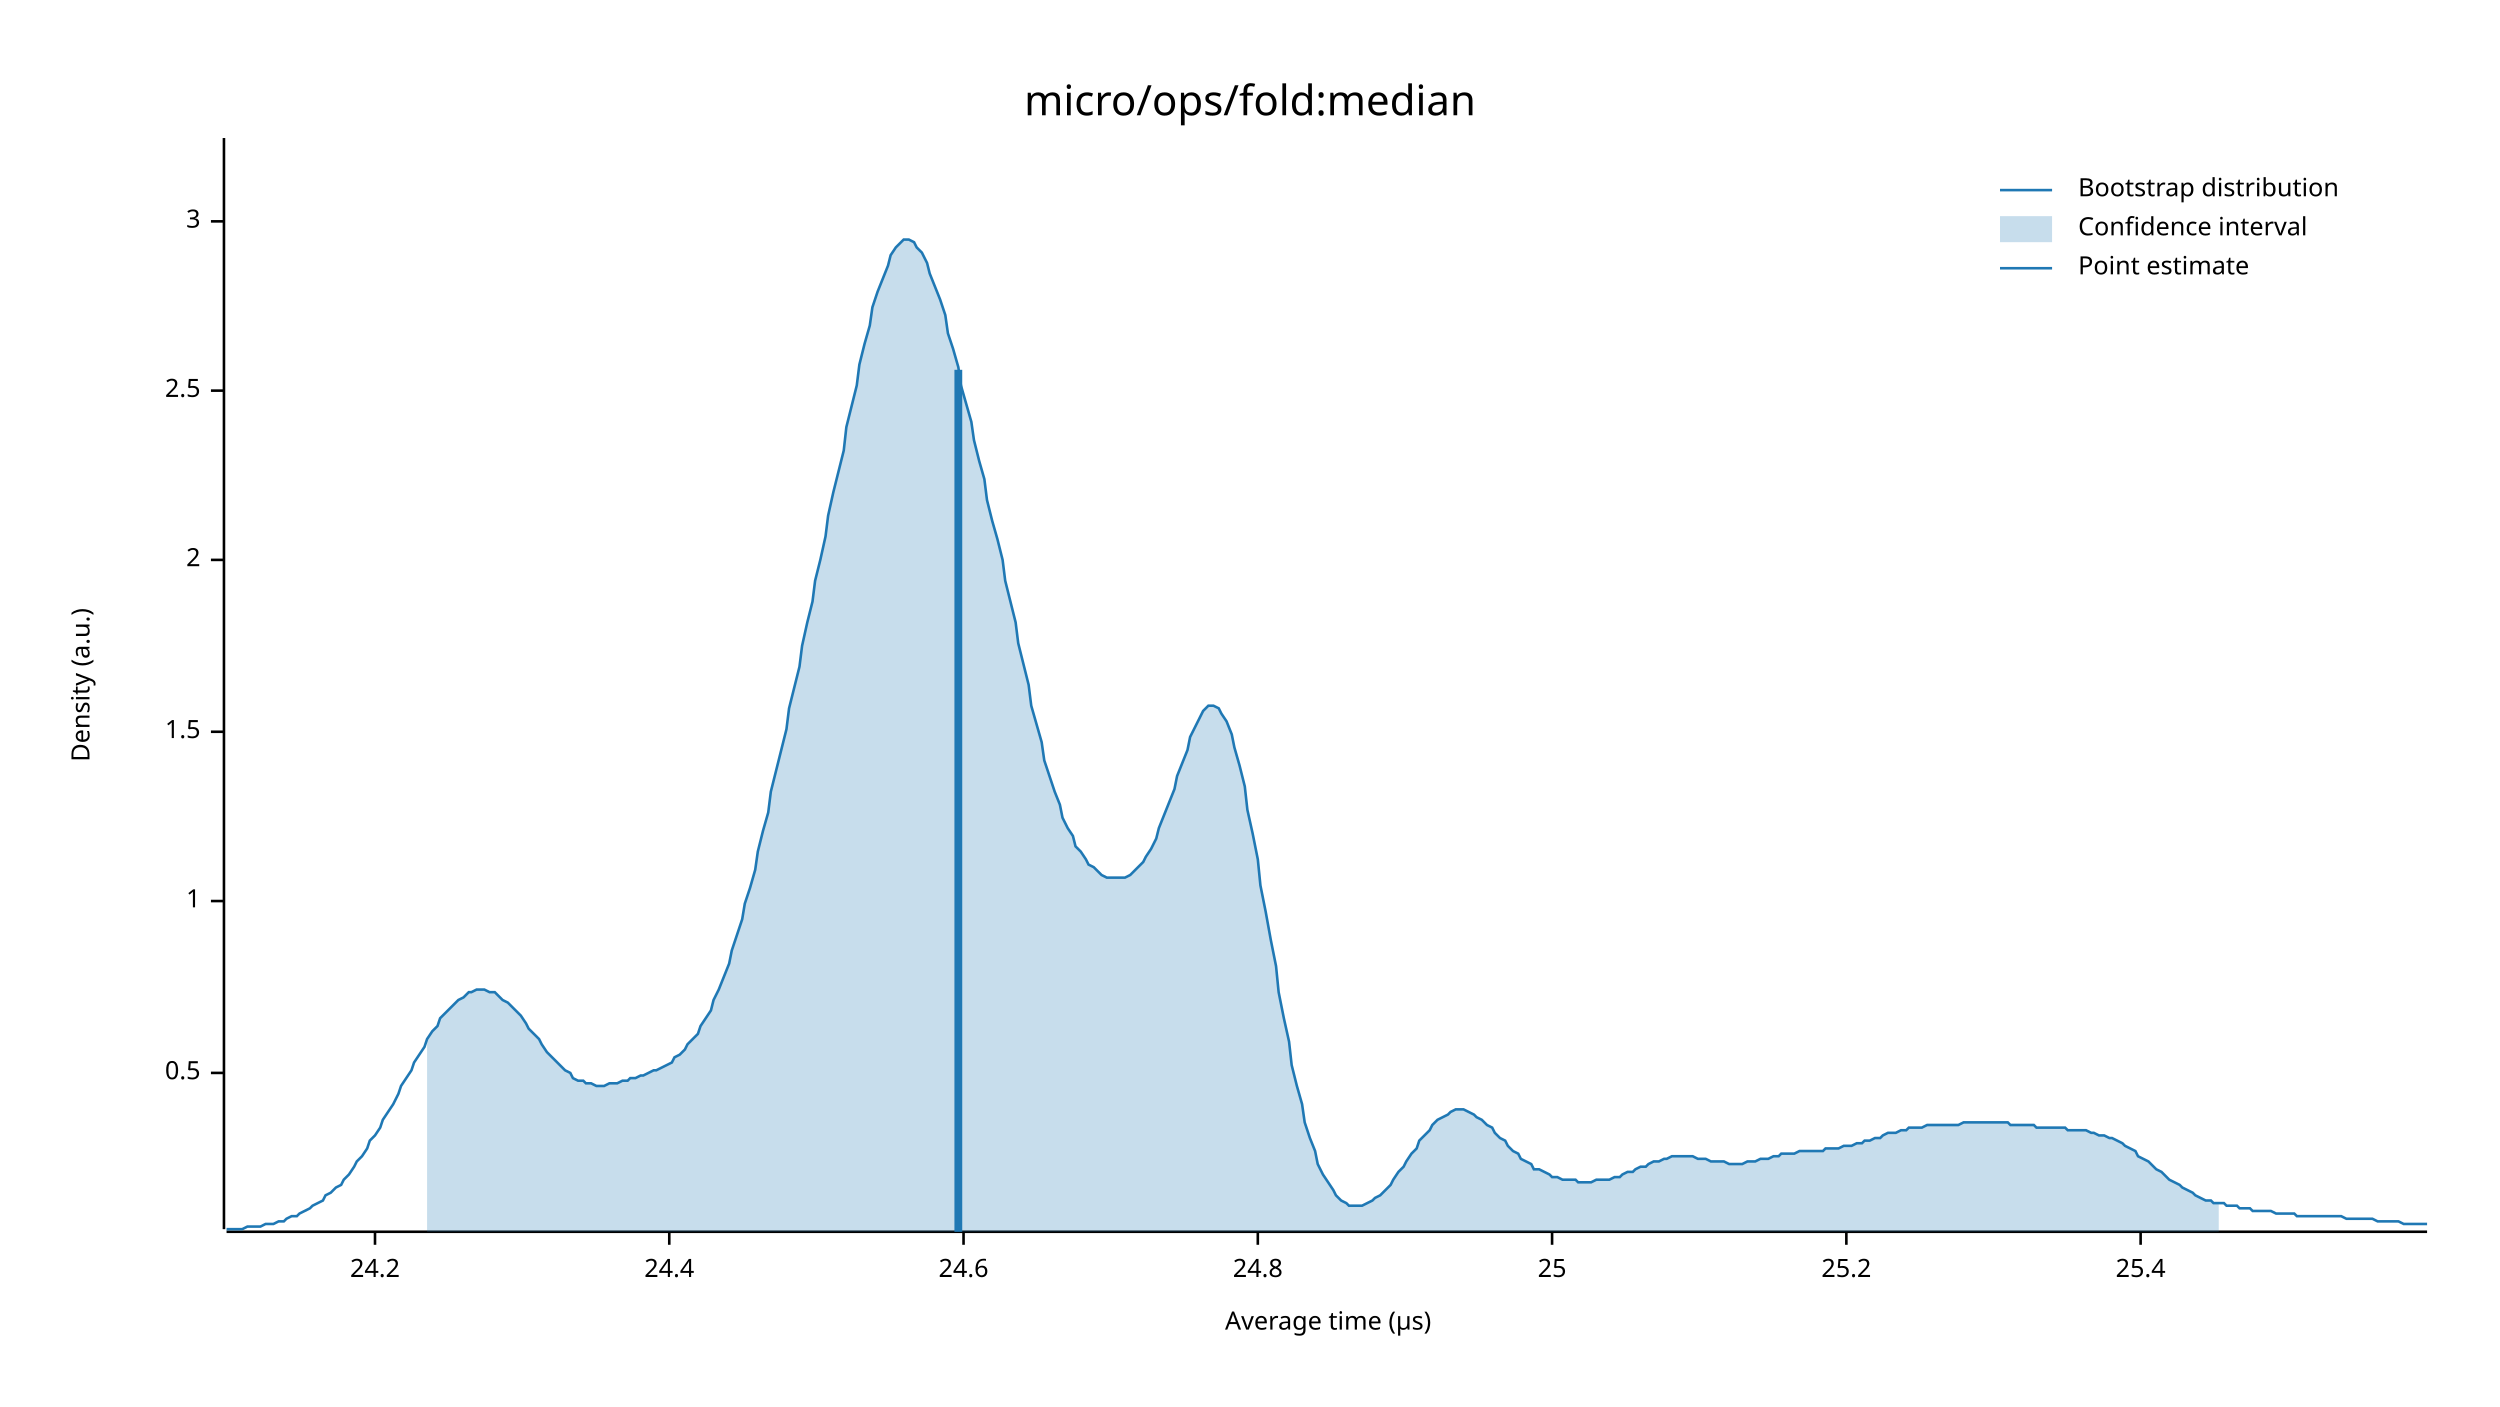
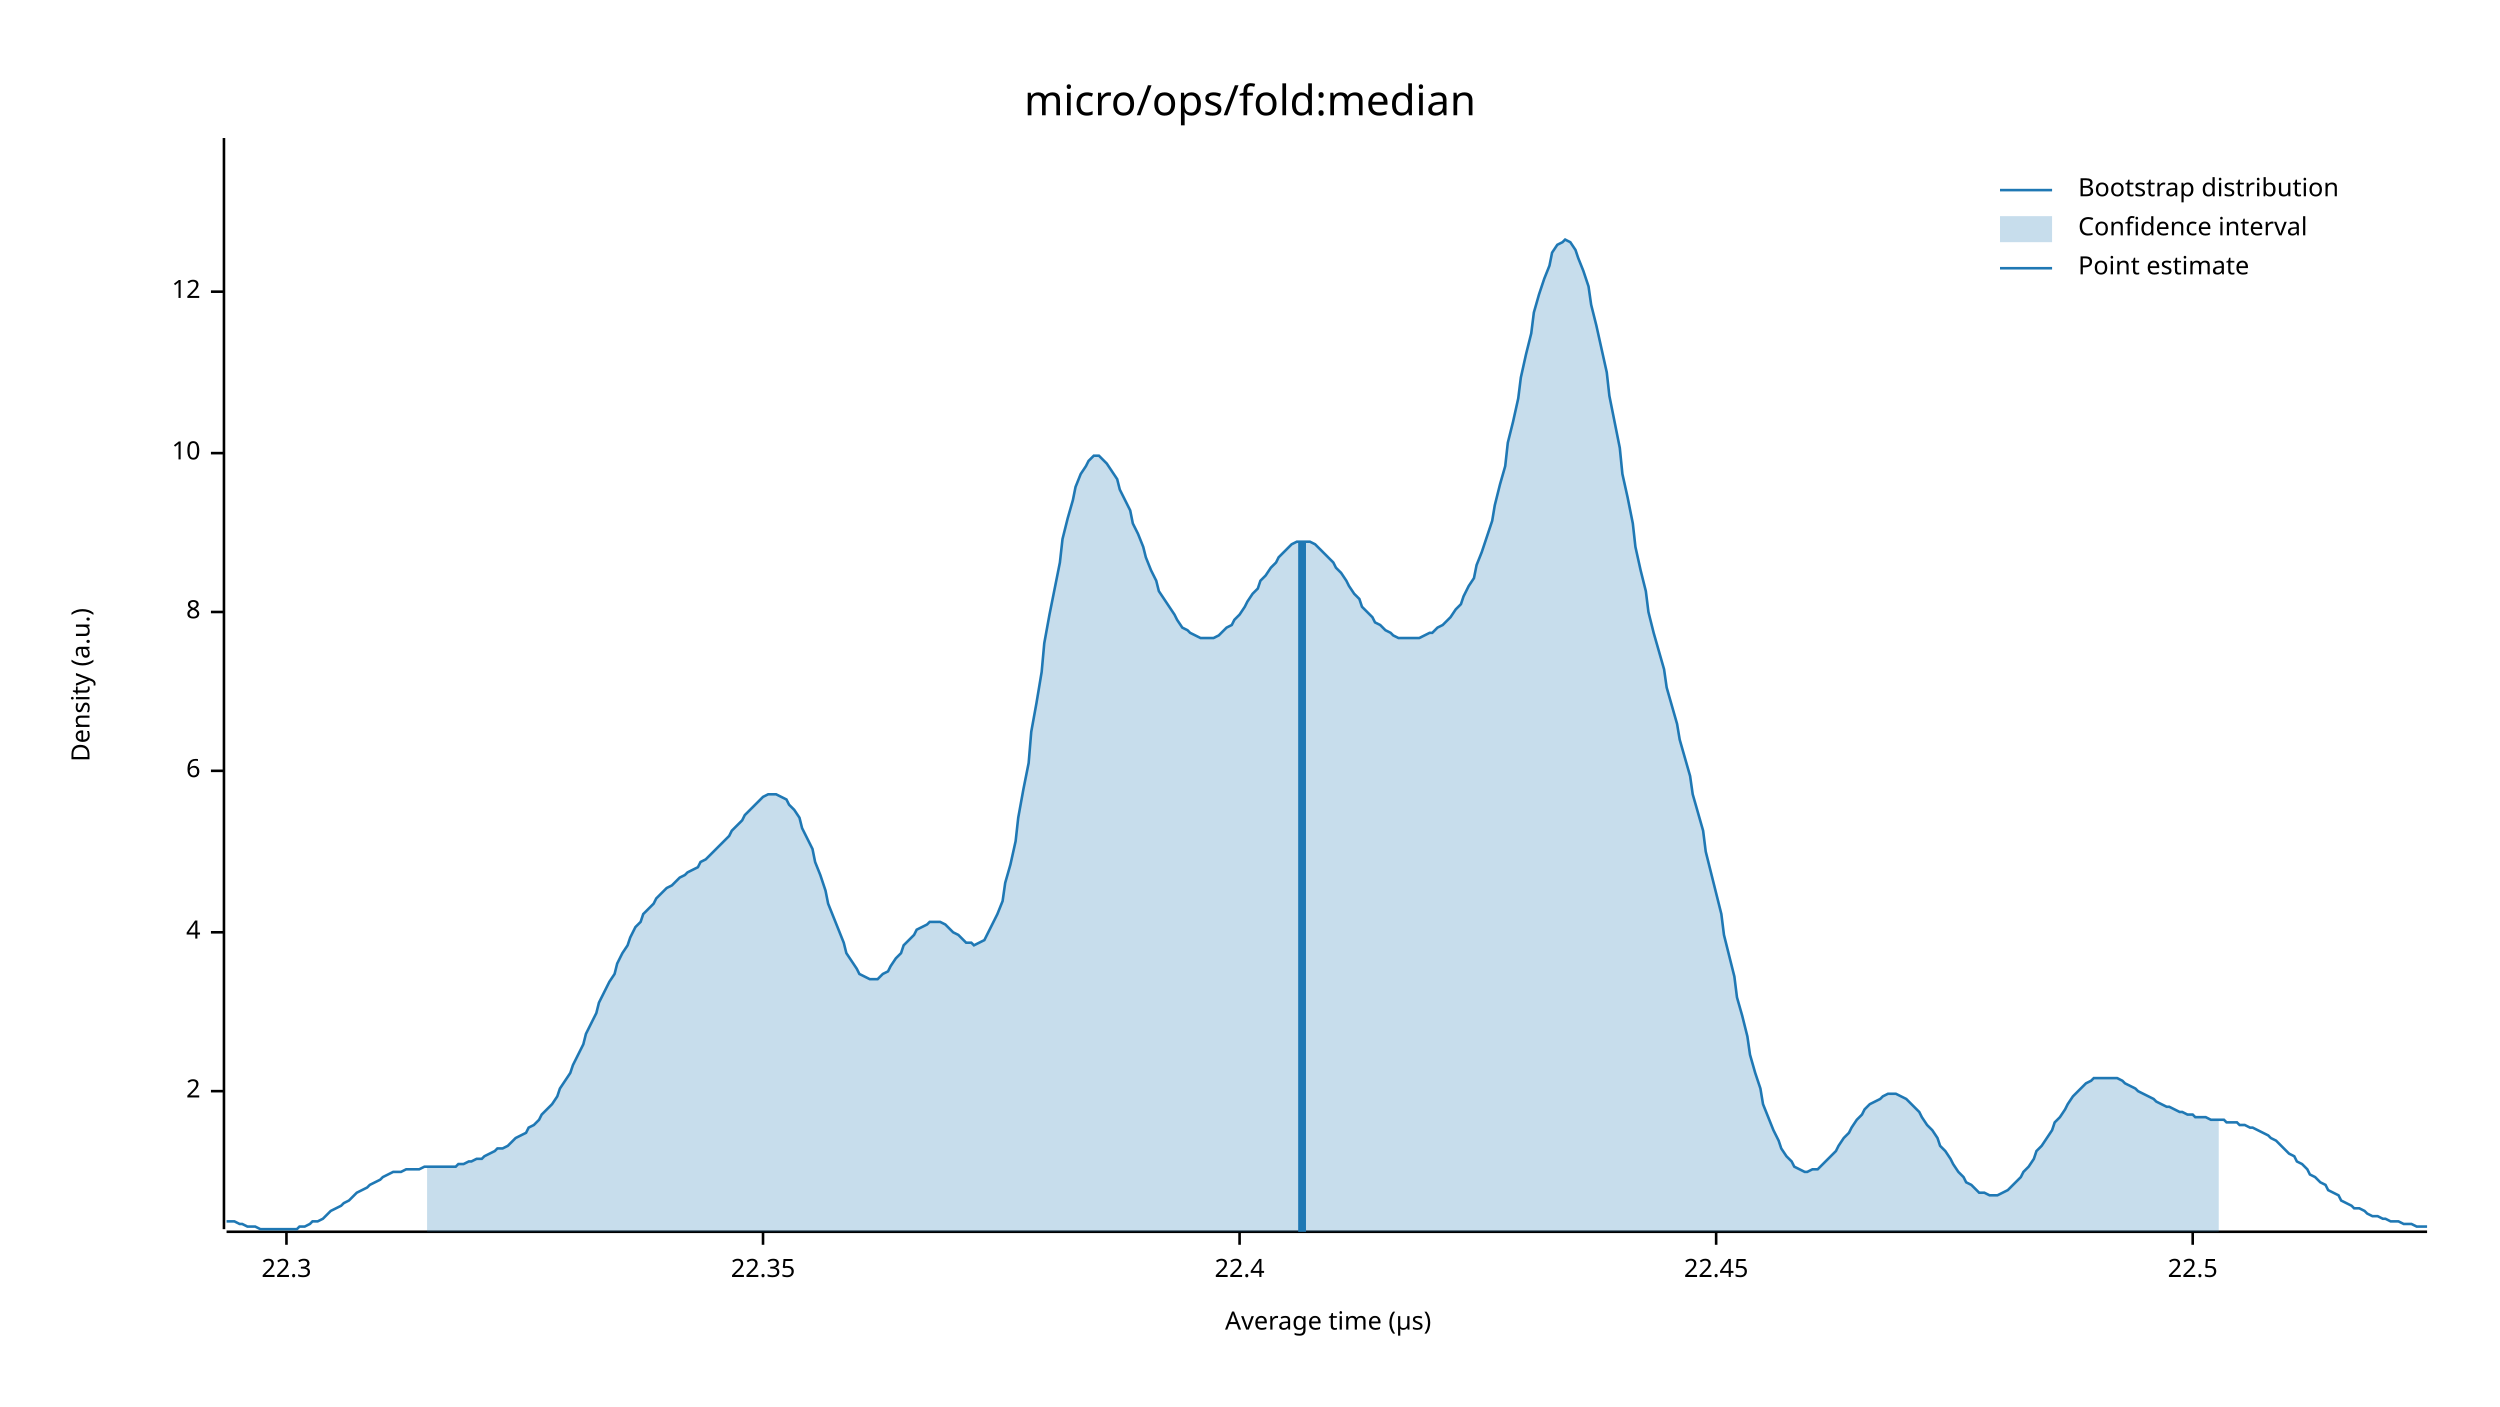
<svg xmlns="http://www.w3.org/2000/svg" width="960" height="540" viewBox="0 0 960 540">
  <text x="480" y="32" dy="0.76em" text-anchor="middle" font-family="sans-serif" font-size="16.129" opacity="1" fill="#000000">
micro/ops/fold:median
</text>
  <text x="27" y="263" dy="0.76em" text-anchor="middle" font-family="sans-serif" font-size="9.677" opacity="1" fill="#000000" transform="rotate(270, 27, 263)">
Density (a.u.)
</text>
  <text x="510" y="513" dy="-0.5ex" text-anchor="middle" font-family="sans-serif" font-size="9.677" opacity="1" fill="#000000">
Average time (µs)
</text>
  <polyline fill="none" opacity="1" stroke="#000000" stroke-width="1" points="86,53 86,472 " />
-   <text x="77" y="412" dy="0.5ex" text-anchor="end" font-family="sans-serif" font-size="9.677" opacity="1" fill="#000000">
- 0.5
- </text>
-   <polyline fill="none" opacity="1" stroke="#000000" stroke-width="1" points="81,412 86,412 " />
-   <text x="77" y="346" dy="0.5ex" text-anchor="end" font-family="sans-serif" font-size="9.677" opacity="1" fill="#000000">
- 1
- </text>
-   <polyline fill="none" opacity="1" stroke="#000000" stroke-width="1" points="81,346 86,346 " />
-   <text x="77" y="281" dy="0.5ex" text-anchor="end" font-family="sans-serif" font-size="9.677" opacity="1" fill="#000000">
- 1.5
- </text>
-   <polyline fill="none" opacity="1" stroke="#000000" stroke-width="1" points="81,281 86,281 " />
-   <text x="77" y="215" dy="0.5ex" text-anchor="end" font-family="sans-serif" font-size="9.677" opacity="1" fill="#000000">
+   <text x="77" y="419" dy="0.5ex" text-anchor="end" font-family="sans-serif" font-size="9.677" opacity="1" fill="#000000">
2
</text>
-   <polyline fill="none" opacity="1" stroke="#000000" stroke-width="1" points="81,215 86,215 " />
-   <text x="77" y="150" dy="0.5ex" text-anchor="end" font-family="sans-serif" font-size="9.677" opacity="1" fill="#000000">
- 2.5
+   <polyline fill="none" opacity="1" stroke="#000000" stroke-width="1" points="81,419 86,419 " />
+   <text x="77" y="358" dy="0.5ex" text-anchor="end" font-family="sans-serif" font-size="9.677" opacity="1" fill="#000000">
+ 4
</text>
-   <polyline fill="none" opacity="1" stroke="#000000" stroke-width="1" points="81,150 86,150 " />
-   <text x="77" y="85" dy="0.5ex" text-anchor="end" font-family="sans-serif" font-size="9.677" opacity="1" fill="#000000">
- 3
+   <polyline fill="none" opacity="1" stroke="#000000" stroke-width="1" points="81,358 86,358 " />
+   <text x="77" y="296" dy="0.5ex" text-anchor="end" font-family="sans-serif" font-size="9.677" opacity="1" fill="#000000">
+ 6
</text>
-   <polyline fill="none" opacity="1" stroke="#000000" stroke-width="1" points="81,85 86,85 " />
+   <polyline fill="none" opacity="1" stroke="#000000" stroke-width="1" points="81,296 86,296 " />
+   <text x="77" y="235" dy="0.5ex" text-anchor="end" font-family="sans-serif" font-size="9.677" opacity="1" fill="#000000">
+ 8
+ </text>
+   <polyline fill="none" opacity="1" stroke="#000000" stroke-width="1" points="81,235 86,235 " />
+   <text x="77" y="174" dy="0.5ex" text-anchor="end" font-family="sans-serif" font-size="9.677" opacity="1" fill="#000000">
+ 10
+ </text>
+   <polyline fill="none" opacity="1" stroke="#000000" stroke-width="1" points="81,174 86,174 " />
+   <text x="77" y="112" dy="0.5ex" text-anchor="end" font-family="sans-serif" font-size="9.677" opacity="1" fill="#000000">
+ 12
+ </text>
+   <polyline fill="none" opacity="1" stroke="#000000" stroke-width="1" points="81,112 86,112 " />
  <polyline fill="none" opacity="1" stroke="#000000" stroke-width="1" points="87,473 932,473 " />
-   <text x="144" y="483" dy="0.76em" text-anchor="middle" font-family="sans-serif" font-size="9.677" opacity="1" fill="#000000">
- 24.2
+   <text x="110" y="483" dy="0.76em" text-anchor="middle" font-family="sans-serif" font-size="9.677" opacity="1" fill="#000000">
+ 22.3
</text>
-   <polyline fill="none" opacity="1" stroke="#000000" stroke-width="1" points="144,473 144,478 " />
-   <text x="257" y="483" dy="0.76em" text-anchor="middle" font-family="sans-serif" font-size="9.677" opacity="1" fill="#000000">
- 24.4
+   <polyline fill="none" opacity="1" stroke="#000000" stroke-width="1" points="110,473 110,478 " />
+   <text x="293" y="483" dy="0.76em" text-anchor="middle" font-family="sans-serif" font-size="9.677" opacity="1" fill="#000000">
+ 22.35
</text>
-   <polyline fill="none" opacity="1" stroke="#000000" stroke-width="1" points="257,473 257,478 " />
-   <text x="370" y="483" dy="0.76em" text-anchor="middle" font-family="sans-serif" font-size="9.677" opacity="1" fill="#000000">
- 24.6
+   <polyline fill="none" opacity="1" stroke="#000000" stroke-width="1" points="293,473 293,478 " />
+   <text x="476" y="483" dy="0.76em" text-anchor="middle" font-family="sans-serif" font-size="9.677" opacity="1" fill="#000000">
+ 22.4
</text>
-   <polyline fill="none" opacity="1" stroke="#000000" stroke-width="1" points="370,473 370,478 " />
-   <text x="483" y="483" dy="0.76em" text-anchor="middle" font-family="sans-serif" font-size="9.677" opacity="1" fill="#000000">
- 24.8
+   <polyline fill="none" opacity="1" stroke="#000000" stroke-width="1" points="476,473 476,478 " />
+   <text x="659" y="483" dy="0.76em" text-anchor="middle" font-family="sans-serif" font-size="9.677" opacity="1" fill="#000000">
+ 22.45
</text>
-   <polyline fill="none" opacity="1" stroke="#000000" stroke-width="1" points="483,473 483,478 " />
-   <text x="596" y="483" dy="0.76em" text-anchor="middle" font-family="sans-serif" font-size="9.677" opacity="1" fill="#000000">
- 25
+   <polyline fill="none" opacity="1" stroke="#000000" stroke-width="1" points="659,473 659,478 " />
+   <text x="842" y="483" dy="0.76em" text-anchor="middle" font-family="sans-serif" font-size="9.677" opacity="1" fill="#000000">
+ 22.5
</text>
-   <polyline fill="none" opacity="1" stroke="#000000" stroke-width="1" points="596,473 596,478 " />
-   <text x="709" y="483" dy="0.76em" text-anchor="middle" font-family="sans-serif" font-size="9.677" opacity="1" fill="#000000">
- 25.2
- </text>
-   <polyline fill="none" opacity="1" stroke="#000000" stroke-width="1" points="709,473 709,478 " />
-   <text x="822" y="483" dy="0.76em" text-anchor="middle" font-family="sans-serif" font-size="9.677" opacity="1" fill="#000000">
- 25.4
- </text>
-   <polyline fill="none" opacity="1" stroke="#000000" stroke-width="1" points="822,473 822,478 " />
-   <polyline fill="none" opacity="1" stroke="#1F78B4" stroke-width="1" points="87,472 88,472 90,472 92,472 93,472 95,471 97,471 98,471 100,471 102,470 103,470 105,470 107,469 109,469 110,468 112,467 114,467 115,466 117,465 119,464 120,463 122,462 124,461 125,459 127,458 129,456 131,455 132,453 134,451 136,448 137,446 139,444 141,441 142,438 144,436 146,433 147,430 149,427 151,424 153,420 154,417 156,414 158,411 159,408 161,405 163,402 164,399 166,396 168,394 169,391 171,389 173,387 175,385 176,384 178,383 180,381 181,381 183,380 185,380 186,380 188,381 190,381 191,382 193,384 195,385 197,387 198,388 200,390 202,393 203,395 205,397 207,399 208,401 210,404 212,406 214,408 215,409 217,411 219,412 220,414 222,415 224,415 225,416 227,416 229,417 230,417 232,417 234,416 236,416 237,416 239,415 241,415 242,414 244,414 246,413 247,413 249,412 251,411 252,411 254,410 256,409 258,408 259,406 261,405 263,403 264,401 266,399 268,397 269,394 271,391 273,388 274,384 276,380 278,375 280,370 281,365 283,359 285,353 286,347 288,341 290,334 291,327 293,319 295,312 296,304 298,296 300,288 302,280 303,272 305,264 307,256 308,248 310,239 312,231 313,223 315,215 317,206 318,198 320,189 322,181 324,173 325,164 327,156 329,148 330,140 332,132 334,125 335,118 337,112 339,107 341,102 342,98 344,95 346,93 347,92 349,92 351,93 352,95 354,97 356,101 357,105 359,110 361,115 363,121 364,128 366,134 368,141 369,148 371,155 373,162 374,169 376,177 378,184 379,192 381,200 383,207 385,215 386,223 388,231 390,239 391,247 393,255 395,263 396,271 398,278 400,285 401,292 403,298 405,304 407,309 408,314 410,318 412,321 413,325 415,327 417,330 418,332 420,333 422,335 423,336 425,337 427,337 429,337 430,337 432,337 434,336 435,335 437,333 439,331 440,329 442,326 444,322 445,318 447,313 449,308 451,303 452,298 454,293 456,288 457,283 459,279 461,275 462,273 464,271 466,271 468,272 469,274 471,277 473,282 474,287 476,294 478,302 479,311 481,320 483,330 484,340 486,350 488,361 490,371 491,381 493,391 495,400 496,409 498,417 500,424 501,431 503,437 505,442 506,447 508,451 510,454 512,457 513,459 515,461 517,462 518,463 520,463 522,463 523,463 525,462 527,461 528,460 530,459 532,457 534,455 535,453 537,450 539,448 540,446 542,443 544,441 545,438 547,436 549,434 550,432 552,430 554,429 556,428 557,427 559,426 561,426 562,426 564,427 566,428 567,429 569,430 571,432 573,433 574,435 576,437 578,438 579,440 581,442 583,443 584,445 586,446 588,447 589,449 591,449 593,450 595,451 596,452 598,452 600,453 601,453 603,453 605,453 606,454 608,454 610,454 611,454 613,453 615,453 617,453 618,453 620,452 622,452 623,451 625,450 627,450 628,449 630,448 632,448 633,447 635,446 637,446 639,445 640,445 642,444 644,444 645,444 647,444 649,444 650,444 652,445 654,445 655,445 657,446 659,446 661,446 662,446 664,447 666,447 667,447 669,447 671,446 672,446 674,446 676,445 677,445 679,445 681,444 683,444 684,443 686,443 688,443 689,443 691,442 693,442 694,442 696,442 698,442 700,442 701,441 703,441 705,441 706,441 708,440 710,440 711,440 713,439 715,439 716,438 718,438 720,437 722,437 723,436 725,435 727,435 728,435 730,434 732,434 733,433 735,433 737,433 738,433 740,432 742,432 744,432 745,432 747,432 749,432 750,432 752,432 754,431 755,431 757,431 759,431 760,431 762,431 764,431 766,431 767,431 769,431 771,431 772,432 774,432 776,432 777,432 779,432 781,432 782,433 784,433 786,433 788,433 789,433 791,433 793,433 794,434 796,434 798,434 799,434 801,434 803,435 804,435 806,436 808,436 810,437 811,437 813,438 815,439 816,440 818,441 820,442 821,444 823,445 825,446 827,448 828,449 830,450 832,452 833,453 835,454 837,455 838,456 840,457 842,458 843,459 845,460 847,461 849,461 850,462 852,462 854,462 855,463 857,463 859,463 860,464 862,464 864,464 865,465 867,465 869,465 871,465 872,465 874,466 876,466 877,466 879,466 881,466 882,467 884,467 886,467 887,467 889,467 891,467 893,467 894,467 896,467 898,467 899,467 901,468 903,468 904,468 906,468 908,468 909,468 911,468 913,469 915,469 916,469 918,469 920,469 921,469 923,470 925,470 926,470 928,470 930,470 932,470 " />
-   <polygon opacity="0.25" fill="#1F78B4" points="164,399 166,396 168,394 169,391 171,389 173,387 175,385 176,384 178,383 180,381 181,381 183,380 185,380 186,380 188,381 190,381 191,382 193,384 195,385 197,387 198,388 200,390 202,393 203,395 205,397 207,399 208,401 210,404 212,406 214,408 215,409 217,411 219,412 220,414 222,415 224,415 225,416 227,416 229,417 230,417 232,417 234,416 236,416 237,416 239,415 241,415 242,414 244,414 246,413 247,413 249,412 251,411 252,411 254,410 256,409 258,408 259,406 261,405 263,403 264,401 266,399 268,397 269,394 271,391 273,388 274,384 276,380 278,375 280,370 281,365 283,359 285,353 286,347 288,341 290,334 291,327 293,319 295,312 296,304 298,296 300,288 302,280 303,272 305,264 307,256 308,248 310,239 312,231 313,223 315,215 317,206 318,198 320,189 322,181 324,173 325,164 327,156 329,148 330,140 332,132 334,125 335,118 337,112 339,107 341,102 342,98 344,95 346,93 347,92 349,92 351,93 352,95 354,97 356,101 357,105 359,110 361,115 363,121 364,128 366,134 368,141 369,148 371,155 373,162 374,169 376,177 378,184 379,192 381,200 383,207 385,215 386,223 388,231 390,239 391,247 393,255 395,263 396,271 398,278 400,285 401,292 403,298 405,304 407,309 408,314 410,318 412,321 413,325 415,327 417,330 418,332 420,333 422,335 423,336 425,337 427,337 429,337 430,337 432,337 434,336 435,335 437,333 439,331 440,329 442,326 444,322 445,318 447,313 449,308 451,303 452,298 454,293 456,288 457,283 459,279 461,275 462,273 464,271 466,271 468,272 469,274 471,277 473,282 474,287 476,294 478,302 479,311 481,320 483,330 484,340 486,350 488,361 490,371 491,381 493,391 495,400 496,409 498,417 500,424 501,431 503,437 505,442 506,447 508,451 510,454 512,457 513,459 515,461 517,462 518,463 520,463 522,463 523,463 525,462 527,461 528,460 530,459 532,457 534,455 535,453 537,450 539,448 540,446 542,443 544,441 545,438 547,436 549,434 550,432 552,430 554,429 556,428 557,427 559,426 561,426 562,426 564,427 566,428 567,429 569,430 571,432 573,433 574,435 576,437 578,438 579,440 581,442 583,443 584,445 586,446 588,447 589,449 591,449 593,450 595,451 596,452 598,452 600,453 601,453 603,453 605,453 606,454 608,454 610,454 611,454 613,453 615,453 617,453 618,453 620,452 622,452 623,451 625,450 627,450 628,449 630,448 632,448 633,447 635,446 637,446 639,445 640,445 642,444 644,444 645,444 647,444 649,444 650,444 652,445 654,445 655,445 657,446 659,446 661,446 662,446 664,447 666,447 667,447 669,447 671,446 672,446 674,446 676,445 677,445 679,445 681,444 683,444 684,443 686,443 688,443 689,443 691,442 693,442 694,442 696,442 698,442 700,442 701,441 703,441 705,441 706,441 708,440 710,440 711,440 713,439 715,439 716,438 718,438 720,437 722,437 723,436 725,435 727,435 728,435 730,434 732,434 733,433 735,433 737,433 738,433 740,432 742,432 744,432 745,432 747,432 749,432 750,432 752,432 754,431 755,431 757,431 759,431 760,431 762,431 764,431 766,431 767,431 769,431 771,431 772,432 774,432 776,432 777,432 779,432 781,432 782,433 784,433 786,433 788,433 789,433 791,433 793,433 794,434 796,434 798,434 799,434 801,434 803,435 804,435 806,436 808,436 810,437 811,437 813,438 815,439 816,440 818,441 820,442 821,444 823,445 825,446 827,448 828,449 830,450 832,452 833,453 835,454 837,455 838,456 840,457 842,458 843,459 845,460 847,461 849,461 850,462 852,462 852,473 164,473 " />
-   <polyline fill="none" opacity="1" stroke="#1F78B4" stroke-width="3" points="368,473 368,142 " />
+   <polyline fill="none" opacity="1" stroke="#000000" stroke-width="1" points="842,473 842,478 " />
+   <polyline fill="none" opacity="1" stroke="#1F78B4" stroke-width="1" points="87,469 88,469 90,469 92,470 93,470 95,471 97,471 98,471 100,472 102,472 103,472 105,472 107,472 109,472 110,472 112,472 114,472 115,471 117,471 119,470 120,469 122,469 124,468 125,467 127,465 129,464 131,463 132,462 134,461 136,459 137,458 139,457 141,456 142,455 144,454 146,453 147,452 149,451 151,450 153,450 154,450 156,449 158,449 159,449 161,449 163,448 164,448 166,448 168,448 169,448 171,448 173,448 175,448 176,447 178,447 180,446 181,446 183,445 185,445 186,444 188,443 190,442 191,441 193,441 195,440 197,438 198,437 200,436 202,435 203,433 205,432 207,430 208,428 210,426 212,424 214,421 215,418 217,415 219,412 220,409 222,405 224,401 225,397 227,393 229,389 230,385 232,381 234,377 236,374 237,370 239,366 241,363 242,360 244,356 246,354 247,351 249,349 251,347 252,345 254,343 256,341 258,340 259,339 261,337 263,336 264,335 266,334 268,333 269,331 271,330 273,328 274,327 276,325 278,323 280,321 281,319 283,317 285,315 286,313 288,311 290,309 291,308 293,306 295,305 296,305 298,305 300,306 302,307 303,309 305,311 307,314 308,318 310,322 312,326 313,331 315,336 317,342 318,347 320,352 322,357 324,362 325,366 327,369 329,372 330,374 332,375 334,376 335,376 337,376 339,374 341,373 342,371 344,368 346,366 347,363 349,361 351,359 352,357 354,356 356,355 357,354 359,354 361,354 363,355 364,356 366,358 368,359 369,360 371,362 373,362 374,363 376,362 378,361 379,359 381,355 383,351 385,346 386,339 388,332 390,323 391,314 393,303 395,293 396,281 398,270 400,258 401,247 403,236 405,226 407,216 408,207 410,199 412,192 413,187 415,182 417,179 418,177 420,175 422,175 423,176 425,178 427,181 429,184 430,188 432,192 434,196 435,201 437,205 439,210 440,214 442,219 444,223 445,227 447,230 449,233 451,236 452,238 454,241 456,242 457,243 459,244 461,245 462,245 464,245 466,245 468,244 469,243 471,241 473,240 474,238 476,236 478,233 479,231 481,228 483,226 484,223 486,221 488,218 490,216 491,214 493,212 495,210 496,209 498,208 500,208 501,208 503,208 505,209 506,210 508,212 510,214 512,216 513,218 515,220 517,223 518,225 520,228 522,230 523,233 525,235 527,237 528,239 530,240 532,242 534,243 535,244 537,245 539,245 540,245 542,245 544,245 545,245 547,244 549,243 550,243 552,241 554,240 556,238 557,237 559,234 561,232 562,229 564,225 566,222 567,217 569,212 571,206 573,200 574,194 576,186 578,179 579,170 581,162 583,153 584,145 586,136 588,128 589,120 591,113 593,107 595,102 596,97 598,94 600,93 601,92 603,93 605,96 606,99 608,104 610,110 611,117 613,125 615,134 617,143 618,152 620,162 622,172 623,182 625,191 627,201 628,210 630,219 632,227 633,235 635,243 637,250 639,257 640,264 642,271 644,278 645,284 647,291 649,298 650,305 652,312 654,319 655,327 657,335 659,343 661,351 662,359 664,367 666,375 667,383 669,390 671,398 672,405 674,412 676,418 677,424 679,429 681,434 683,438 684,441 686,444 688,446 689,448 691,449 693,450 694,450 696,449 698,449 700,447 701,446 703,444 705,442 706,440 708,437 710,435 711,433 713,430 715,428 716,426 718,424 720,423 722,422 723,421 725,420 727,420 728,420 730,421 732,422 733,423 735,425 737,427 738,429 740,432 742,434 744,437 745,440 747,442 749,445 750,447 752,450 754,452 755,454 757,455 759,457 760,458 762,458 764,459 766,459 767,459 769,458 771,457 772,456 774,454 776,452 777,450 779,448 781,445 782,442 784,440 786,437 788,434 789,431 791,429 793,426 794,424 796,421 798,419 799,418 801,416 803,415 804,414 806,414 808,414 810,414 811,414 813,414 815,415 816,416 818,417 820,418 821,419 823,420 825,421 827,422 828,423 830,424 832,425 833,425 835,426 837,427 838,427 840,428 842,428 843,429 845,429 847,429 849,430 850,430 852,430 854,430 855,431 857,431 859,431 860,432 862,432 864,433 865,433 867,434 869,435 871,436 872,437 874,438 876,440 877,441 879,443 881,444 882,446 884,447 886,449 887,451 889,452 891,454 893,455 894,457 896,458 898,459 899,461 901,462 903,463 904,464 906,464 908,465 909,466 911,467 913,467 915,468 916,468 918,469 920,469 921,469 923,470 925,470 926,470 928,471 930,471 932,471 " />
+   <polygon opacity="0.25" fill="#1F78B4" points="164,448 166,448 168,448 169,448 171,448 173,448 175,448 176,447 178,447 180,446 181,446 183,445 185,445 186,444 188,443 190,442 191,441 193,441 195,440 197,438 198,437 200,436 202,435 203,433 205,432 207,430 208,428 210,426 212,424 214,421 215,418 217,415 219,412 220,409 222,405 224,401 225,397 227,393 229,389 230,385 232,381 234,377 236,374 237,370 239,366 241,363 242,360 244,356 246,354 247,351 249,349 251,347 252,345 254,343 256,341 258,340 259,339 261,337 263,336 264,335 266,334 268,333 269,331 271,330 273,328 274,327 276,325 278,323 280,321 281,319 283,317 285,315 286,313 288,311 290,309 291,308 293,306 295,305 296,305 298,305 300,306 302,307 303,309 305,311 307,314 308,318 310,322 312,326 313,331 315,336 317,342 318,347 320,352 322,357 324,362 325,366 327,369 329,372 330,374 332,375 334,376 335,376 337,376 339,374 341,373 342,371 344,368 346,366 347,363 349,361 351,359 352,357 354,356 356,355 357,354 359,354 361,354 363,355 364,356 366,358 368,359 369,360 371,362 373,362 374,363 376,362 378,361 379,359 381,355 383,351 385,346 386,339 388,332 390,323 391,314 393,303 395,293 396,281 398,270 400,258 401,247 403,236 405,226 407,216 408,207 410,199 412,192 413,187 415,182 417,179 418,177 420,175 422,175 423,176 425,178 427,181 429,184 430,188 432,192 434,196 435,201 437,205 439,210 440,214 442,219 444,223 445,227 447,230 449,233 451,236 452,238 454,241 456,242 457,243 459,244 461,245 462,245 464,245 466,245 468,244 469,243 471,241 473,240 474,238 476,236 478,233 479,231 481,228 483,226 484,223 486,221 488,218 490,216 491,214 493,212 495,210 496,209 498,208 500,208 501,208 503,208 505,209 506,210 508,212 510,214 512,216 513,218 515,220 517,223 518,225 520,228 522,230 523,233 525,235 527,237 528,239 530,240 532,242 534,243 535,244 537,245 539,245 540,245 542,245 544,245 545,245 547,244 549,243 550,243 552,241 554,240 556,238 557,237 559,234 561,232 562,229 564,225 566,222 567,217 569,212 571,206 573,200 574,194 576,186 578,179 579,170 581,162 583,153 584,145 586,136 588,128 589,120 591,113 593,107 595,102 596,97 598,94 600,93 601,92 603,93 605,96 606,99 608,104 610,110 611,117 613,125 615,134 617,143 618,152 620,162 622,172 623,182 625,191 627,201 628,210 630,219 632,227 633,235 635,243 637,250 639,257 640,264 642,271 644,278 645,284 647,291 649,298 650,305 652,312 654,319 655,327 657,335 659,343 661,351 662,359 664,367 666,375 667,383 669,390 671,398 672,405 674,412 676,418 677,424 679,429 681,434 683,438 684,441 686,444 688,446 689,448 691,449 693,450 694,450 696,449 698,449 700,447 701,446 703,444 705,442 706,440 708,437 710,435 711,433 713,430 715,428 716,426 718,424 720,423 722,422 723,421 725,420 727,420 728,420 730,421 732,422 733,423 735,425 737,427 738,429 740,432 742,434 744,437 745,440 747,442 749,445 750,447 752,450 754,452 755,454 757,455 759,457 760,458 762,458 764,459 766,459 767,459 769,458 771,457 772,456 774,454 776,452 777,450 779,448 781,445 782,442 784,440 786,437 788,434 789,431 791,429 793,426 794,424 796,421 798,419 799,418 801,416 803,415 804,414 806,414 808,414 810,414 811,414 813,414 815,415 816,416 818,417 820,418 821,419 823,420 825,421 827,422 828,423 830,424 832,425 833,425 835,426 837,427 838,427 840,428 842,428 843,429 845,429 847,429 849,430 850,430 852,430 852,473 164,473 " />
+   <polyline fill="none" opacity="1" stroke="#1F78B4" stroke-width="3" points="500,473 500,208 " />
  <text x="798" y="68" dy="0.76em" text-anchor="start" font-family="sans-serif" font-size="9.677" opacity="1" fill="#000000">
Bootstrap distribution
</text>
  <text x="798" y="83" dy="0.76em" text-anchor="start" font-family="sans-serif" font-size="9.677" opacity="1" fill="#000000">
Confidence interval
</text>
  <text x="798" y="98" dy="0.76em" text-anchor="start" font-family="sans-serif" font-size="9.677" opacity="1" fill="#000000">
Point estimate
</text>
  <polyline fill="none" opacity="1" stroke="#1F78B4" stroke-width="1" points="768,73 788,73 " />
  <rect x="768" y="83" width="20" height="10" opacity="0.25" fill="#1F78B4" stroke="none" />
  <polyline fill="none" opacity="1" stroke="#1F78B4" stroke-width="1" points="768,103 788,103 " />
</svg>
